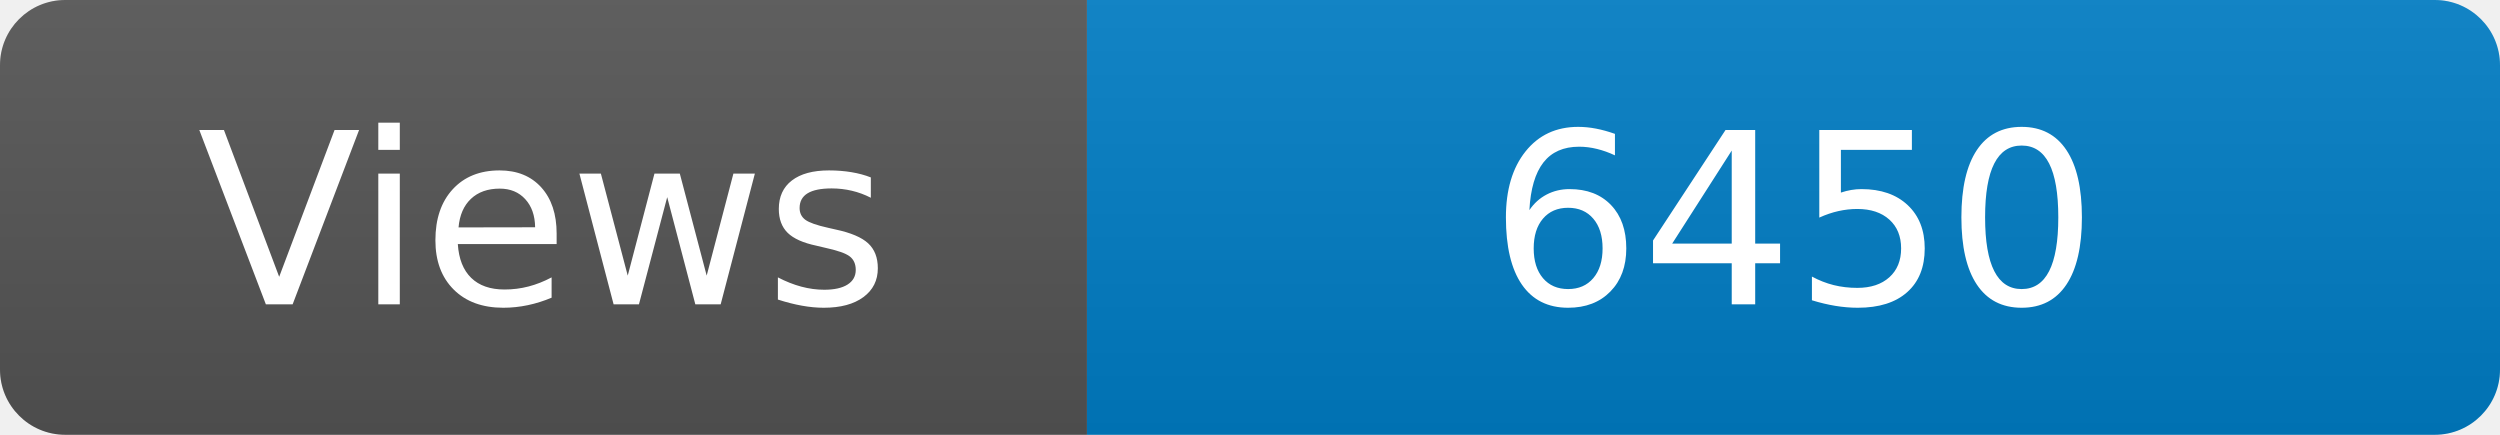
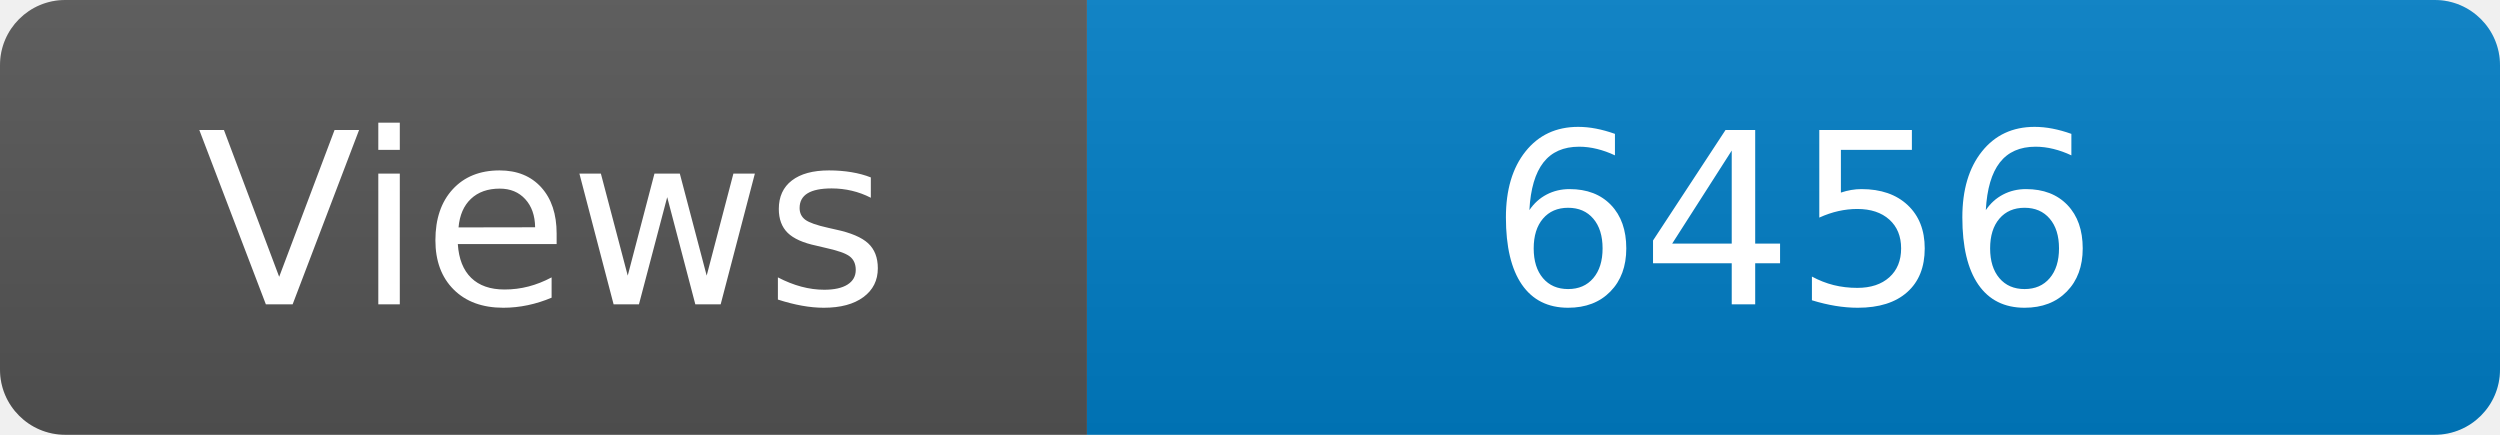
<svg xmlns="http://www.w3.org/2000/svg" width="115" height="20" role="img" aria-label="Maintained?: yes">
  <linearGradient id="s" x2="0" y2="100%">
    <stop offset="0" stop-color="#bbb" stop-opacity=".1" />
    <stop offset="1" stop-opacity=".1" />
  </linearGradient>
  <clipPath id="r">
    <rect width="115" height="20" rx="3" fill="#fff" />
  </clipPath>
  <g clip-path="url(#r)">
    <rect width="50" height="20" fill="#555" />
    <rect x="50" width="160" height="20" fill="#007ec6" />
    <rect width="115" height="20" fill="url(#s)" />
  </g>
  <g fill="#fff" text-anchor="middle" font-family="Verdana,Geneva,DejaVu Sans,sans-serif" font-size="110">
    <text x="250" y="140" transform="scale(.1)" fill="#fff">Views</text>
-     <text x="825" y="140" transform="scale(.1)" fill="#fff">6450</text>
+     <text x="825" y="140" transform="scale(.1)" fill="#fff">6456</text>
  </g>
</svg>
